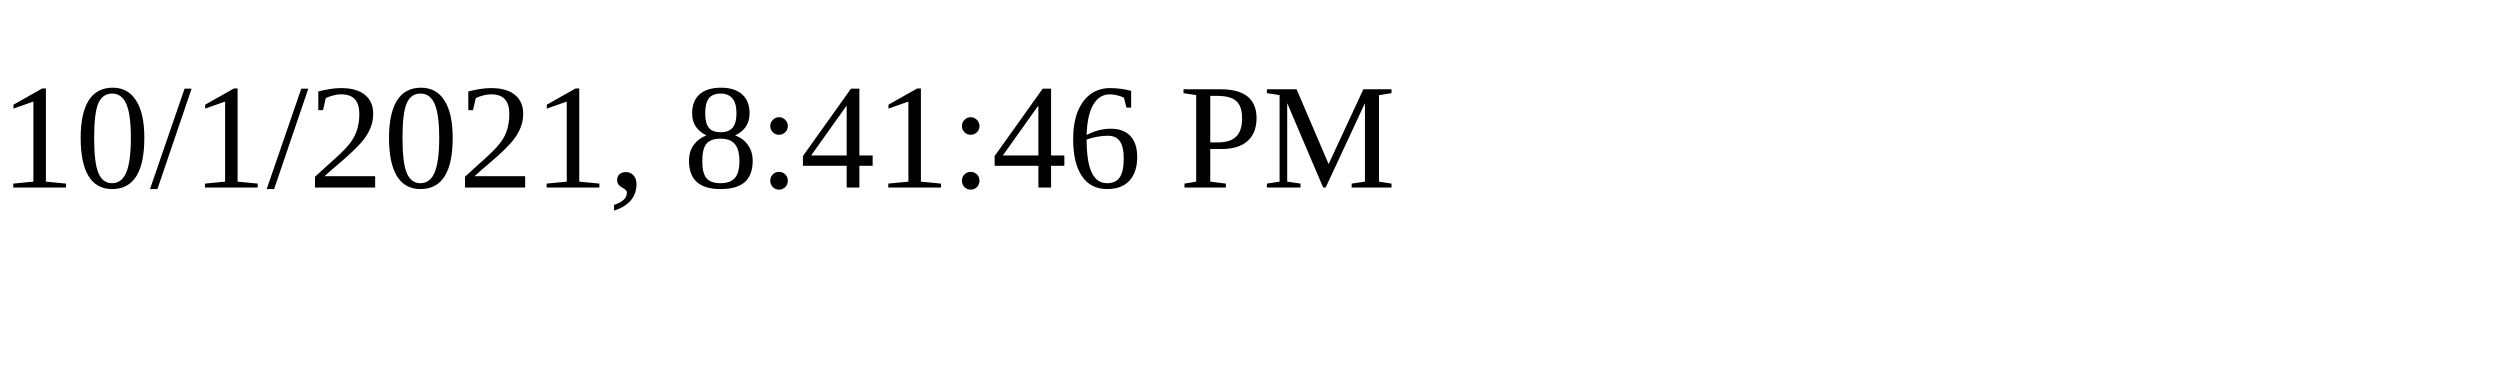
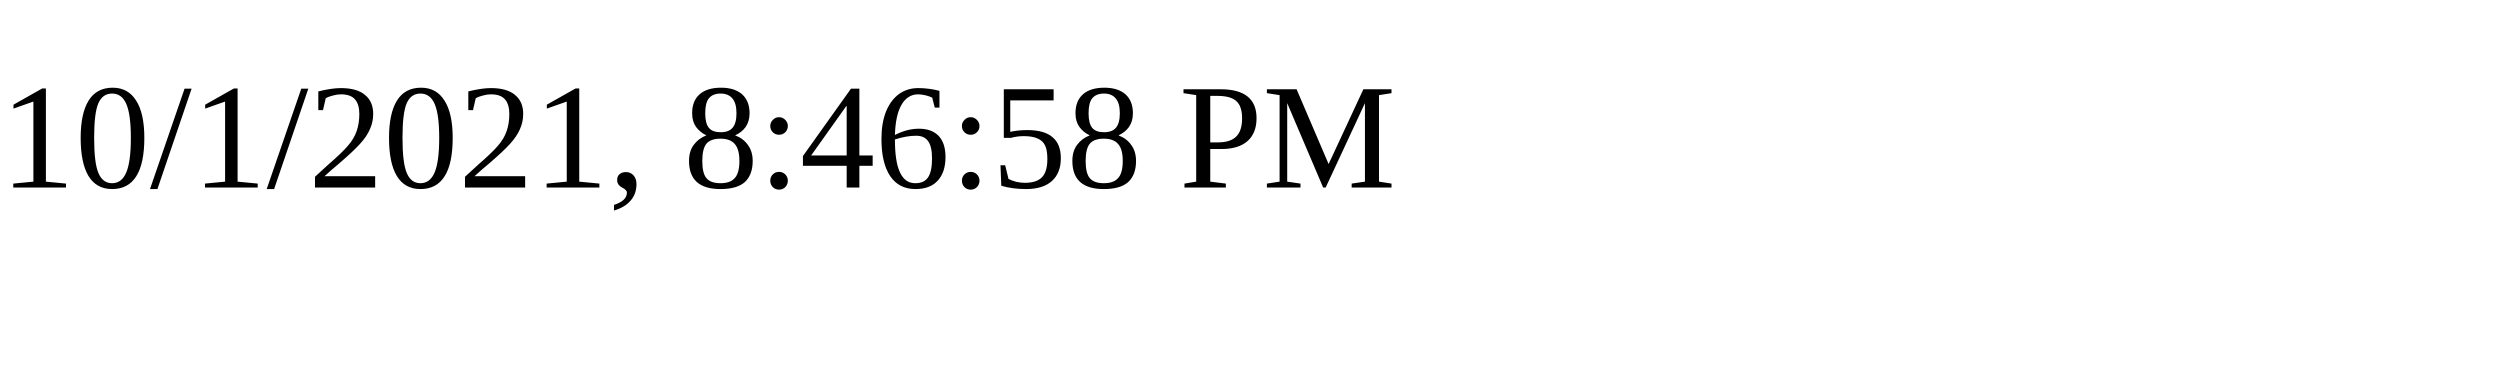
<svg xmlns="http://www.w3.org/2000/svg" height="30" width="200">
-   <text x="0" y="15">10/1/2021, 8:41:46 PM</text>
+   <text x="0" y="15">10/1/2021, 8:46:58 PM</text>
</svg>
